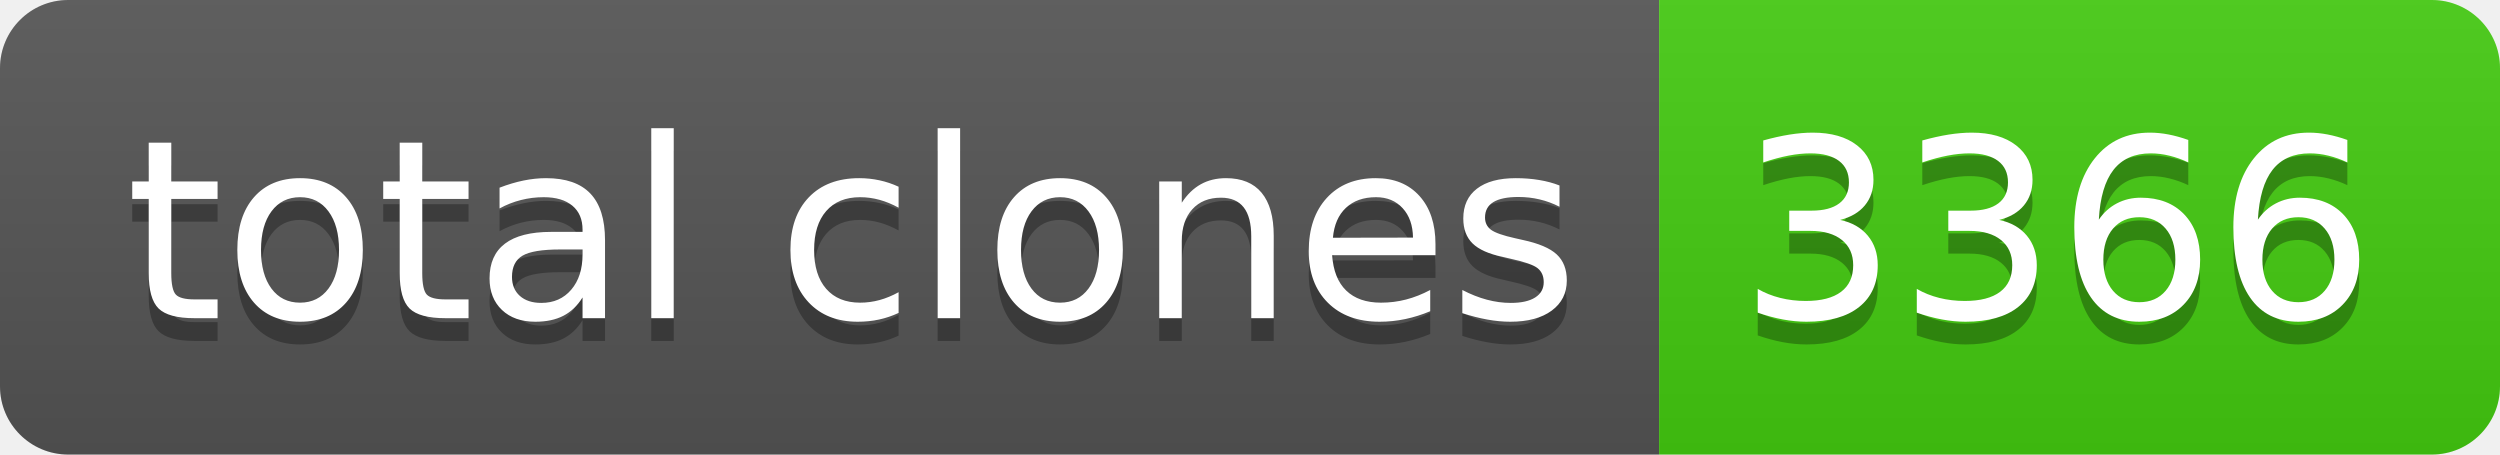
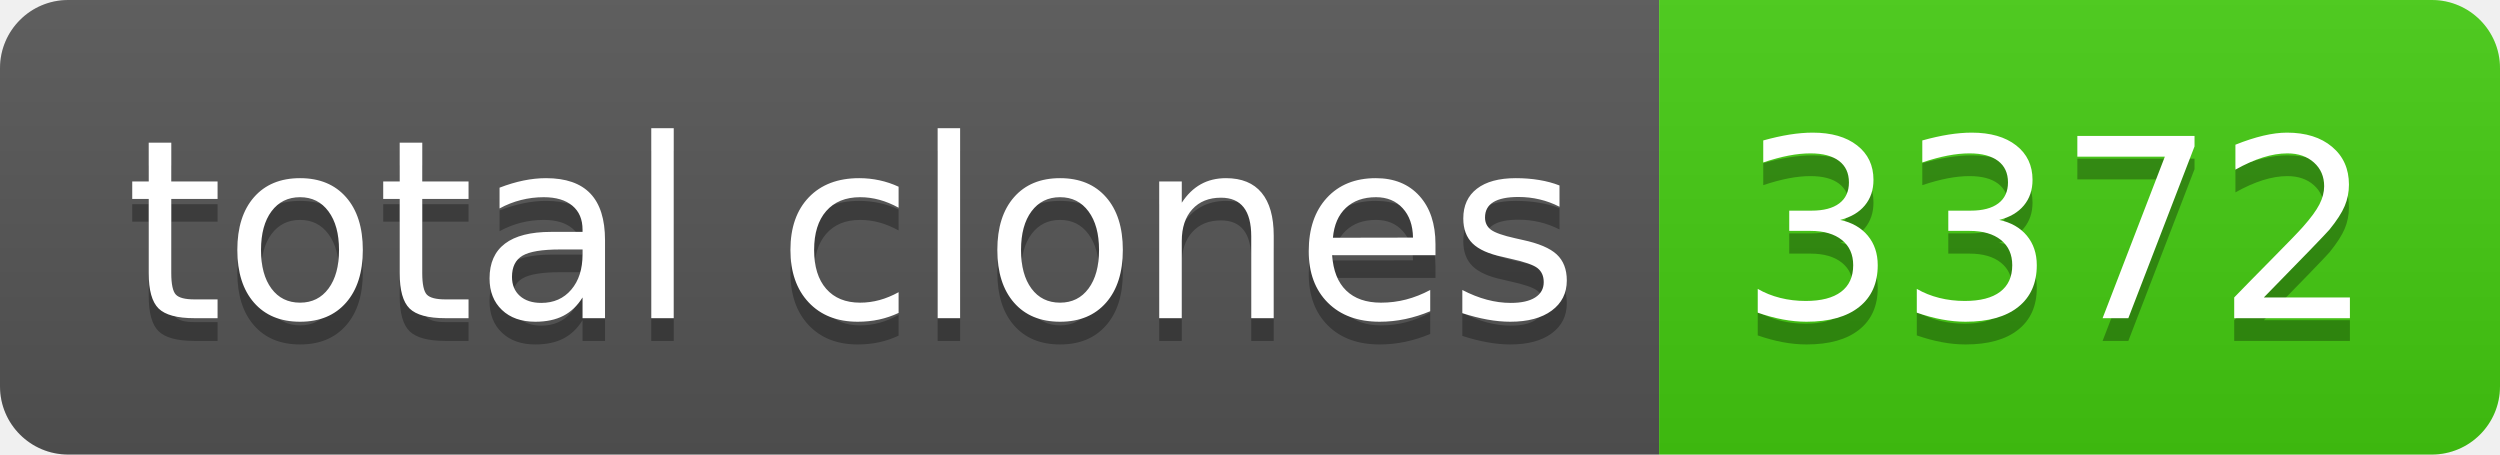
- <svg xmlns="http://www.w3.org/2000/svg" width="110" height="20" role="img" aria-label="total clones: 3366">
+ <svg xmlns="http://www.w3.org/2000/svg" width="110" height="20" role="img" aria-label="total clones: 3372">
  <linearGradient id="s" x2="0" y2="100%">
    <stop offset="0" stop-color="#bbb" stop-opacity=".1" />
    <stop offset="1" stop-opacity=".1" />
  </linearGradient>
  <clipPath id="r">
    <rect width="110" height="20" rx="3" fill="#fff" />
  </clipPath>
  <g clip-path="url(#r)">
    <rect width="73" height="20" fill="#555" />
    <rect x="73" width="37" height="20" fill="#4c1" />
    <rect width="110" height="20" fill="url(#s)" />
  </g>
  <g fill="#fff" text-anchor="middle" font-family="Verdana,Geneva,DejaVu Sans,sans-serif" text-rendering="geometricPrecision" font-size="110">
    <text aria-hidden="true" x="375" y="150" fill="#010101" fill-opacity=".3" transform="scale(.1)" textLength="630">total clones</text>
    <text x="375" y="140" transform="scale(.1)" fill="#fff" textLength="630">total clones</text>
-     <text aria-hidden="true" x="905" y="150" fill="#010101" fill-opacity=".3" transform="scale(.1)" textLength="270">3366</text>
-     <text x="905" y="140" transform="scale(.1)" fill="#fff" textLength="270">3366</text>
+     <text aria-hidden="true" x="905" y="150" fill="#010101" fill-opacity=".3" transform="scale(.1)" textLength="270">3372</text>
+     <text x="905" y="140" transform="scale(.1)" fill="#fff" textLength="270">3372</text>
  </g>
</svg>
